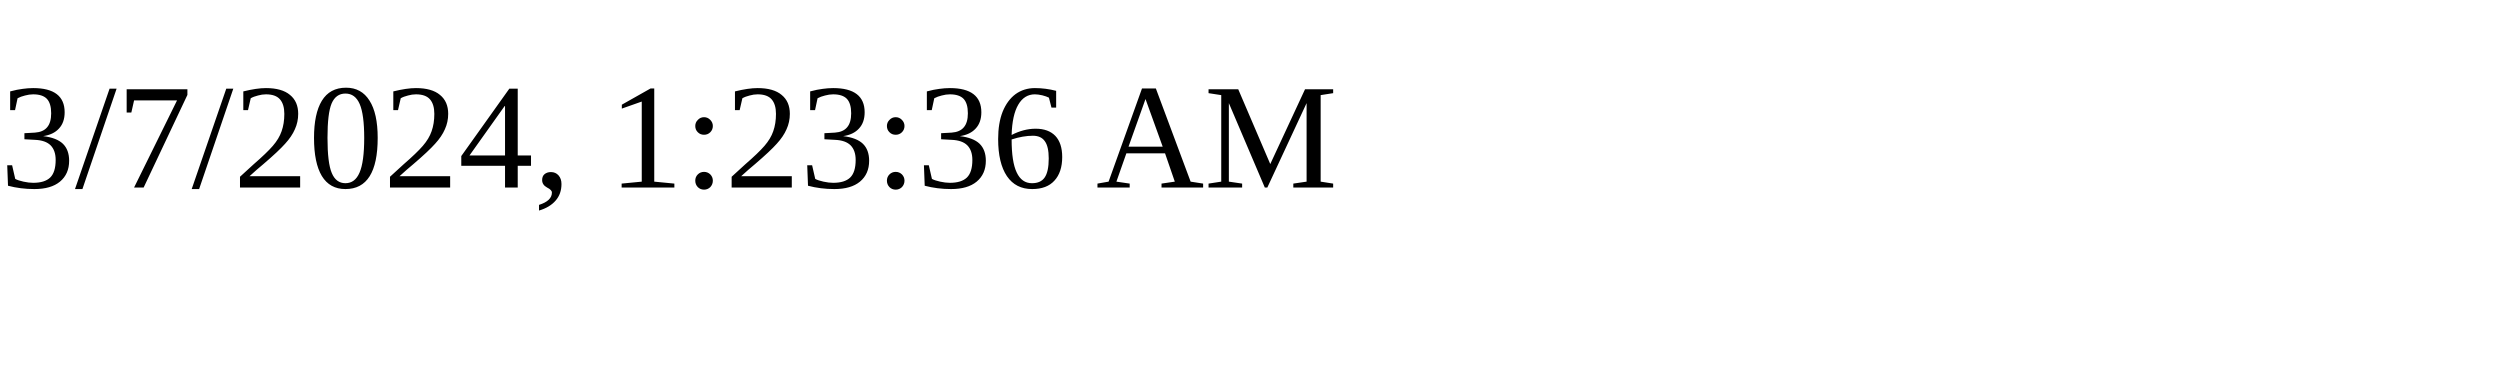
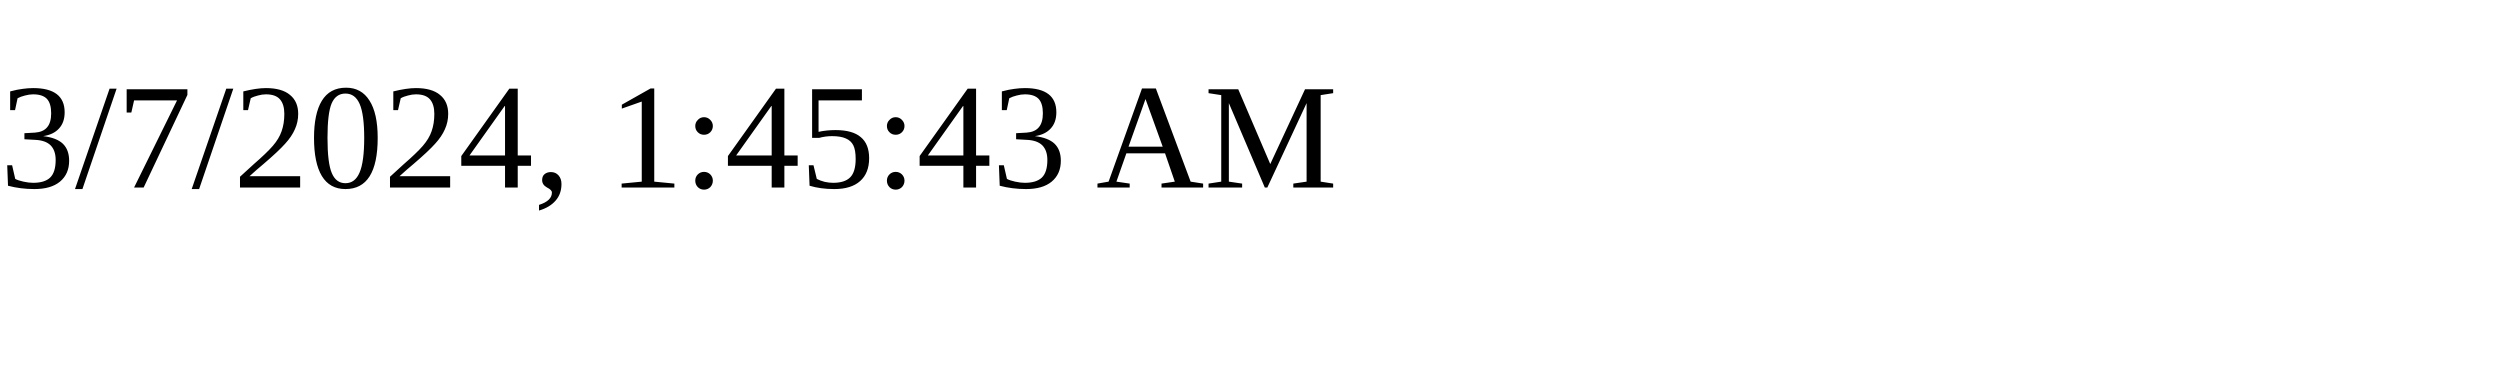
<svg xmlns="http://www.w3.org/2000/svg" height="30" width="200">
-   <text x="0" y="15">3/7/2024, 1:23:36 AM</text>
+   <text x="0" y="15">3/7/2024, 1:45:43 AM</text>
</svg>
